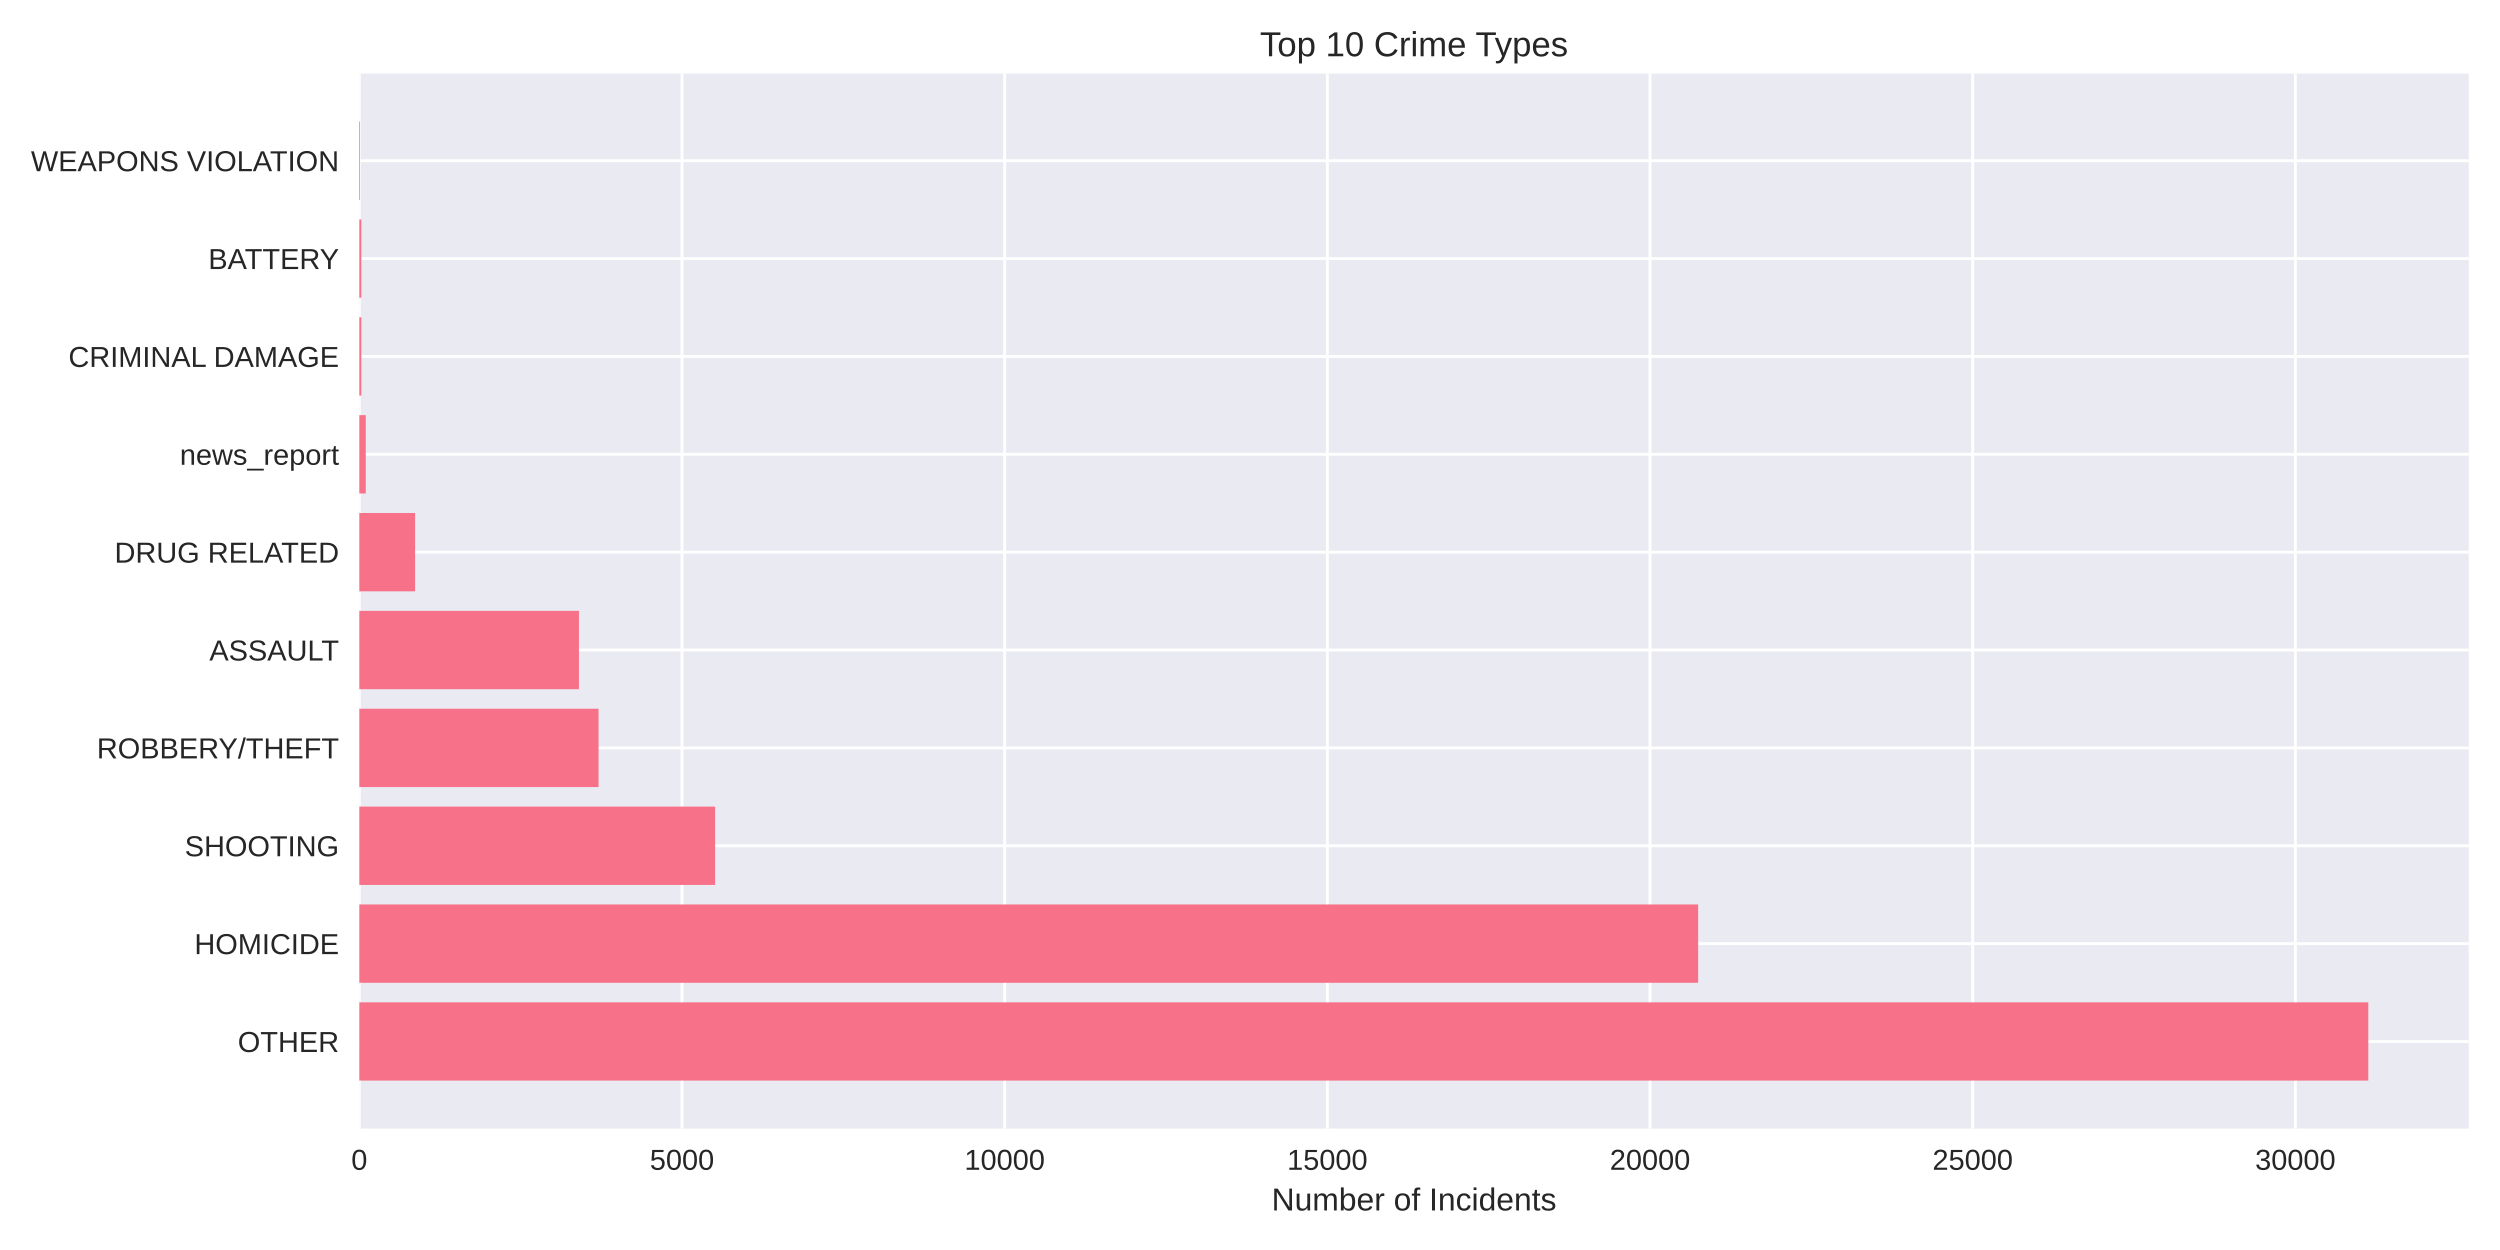
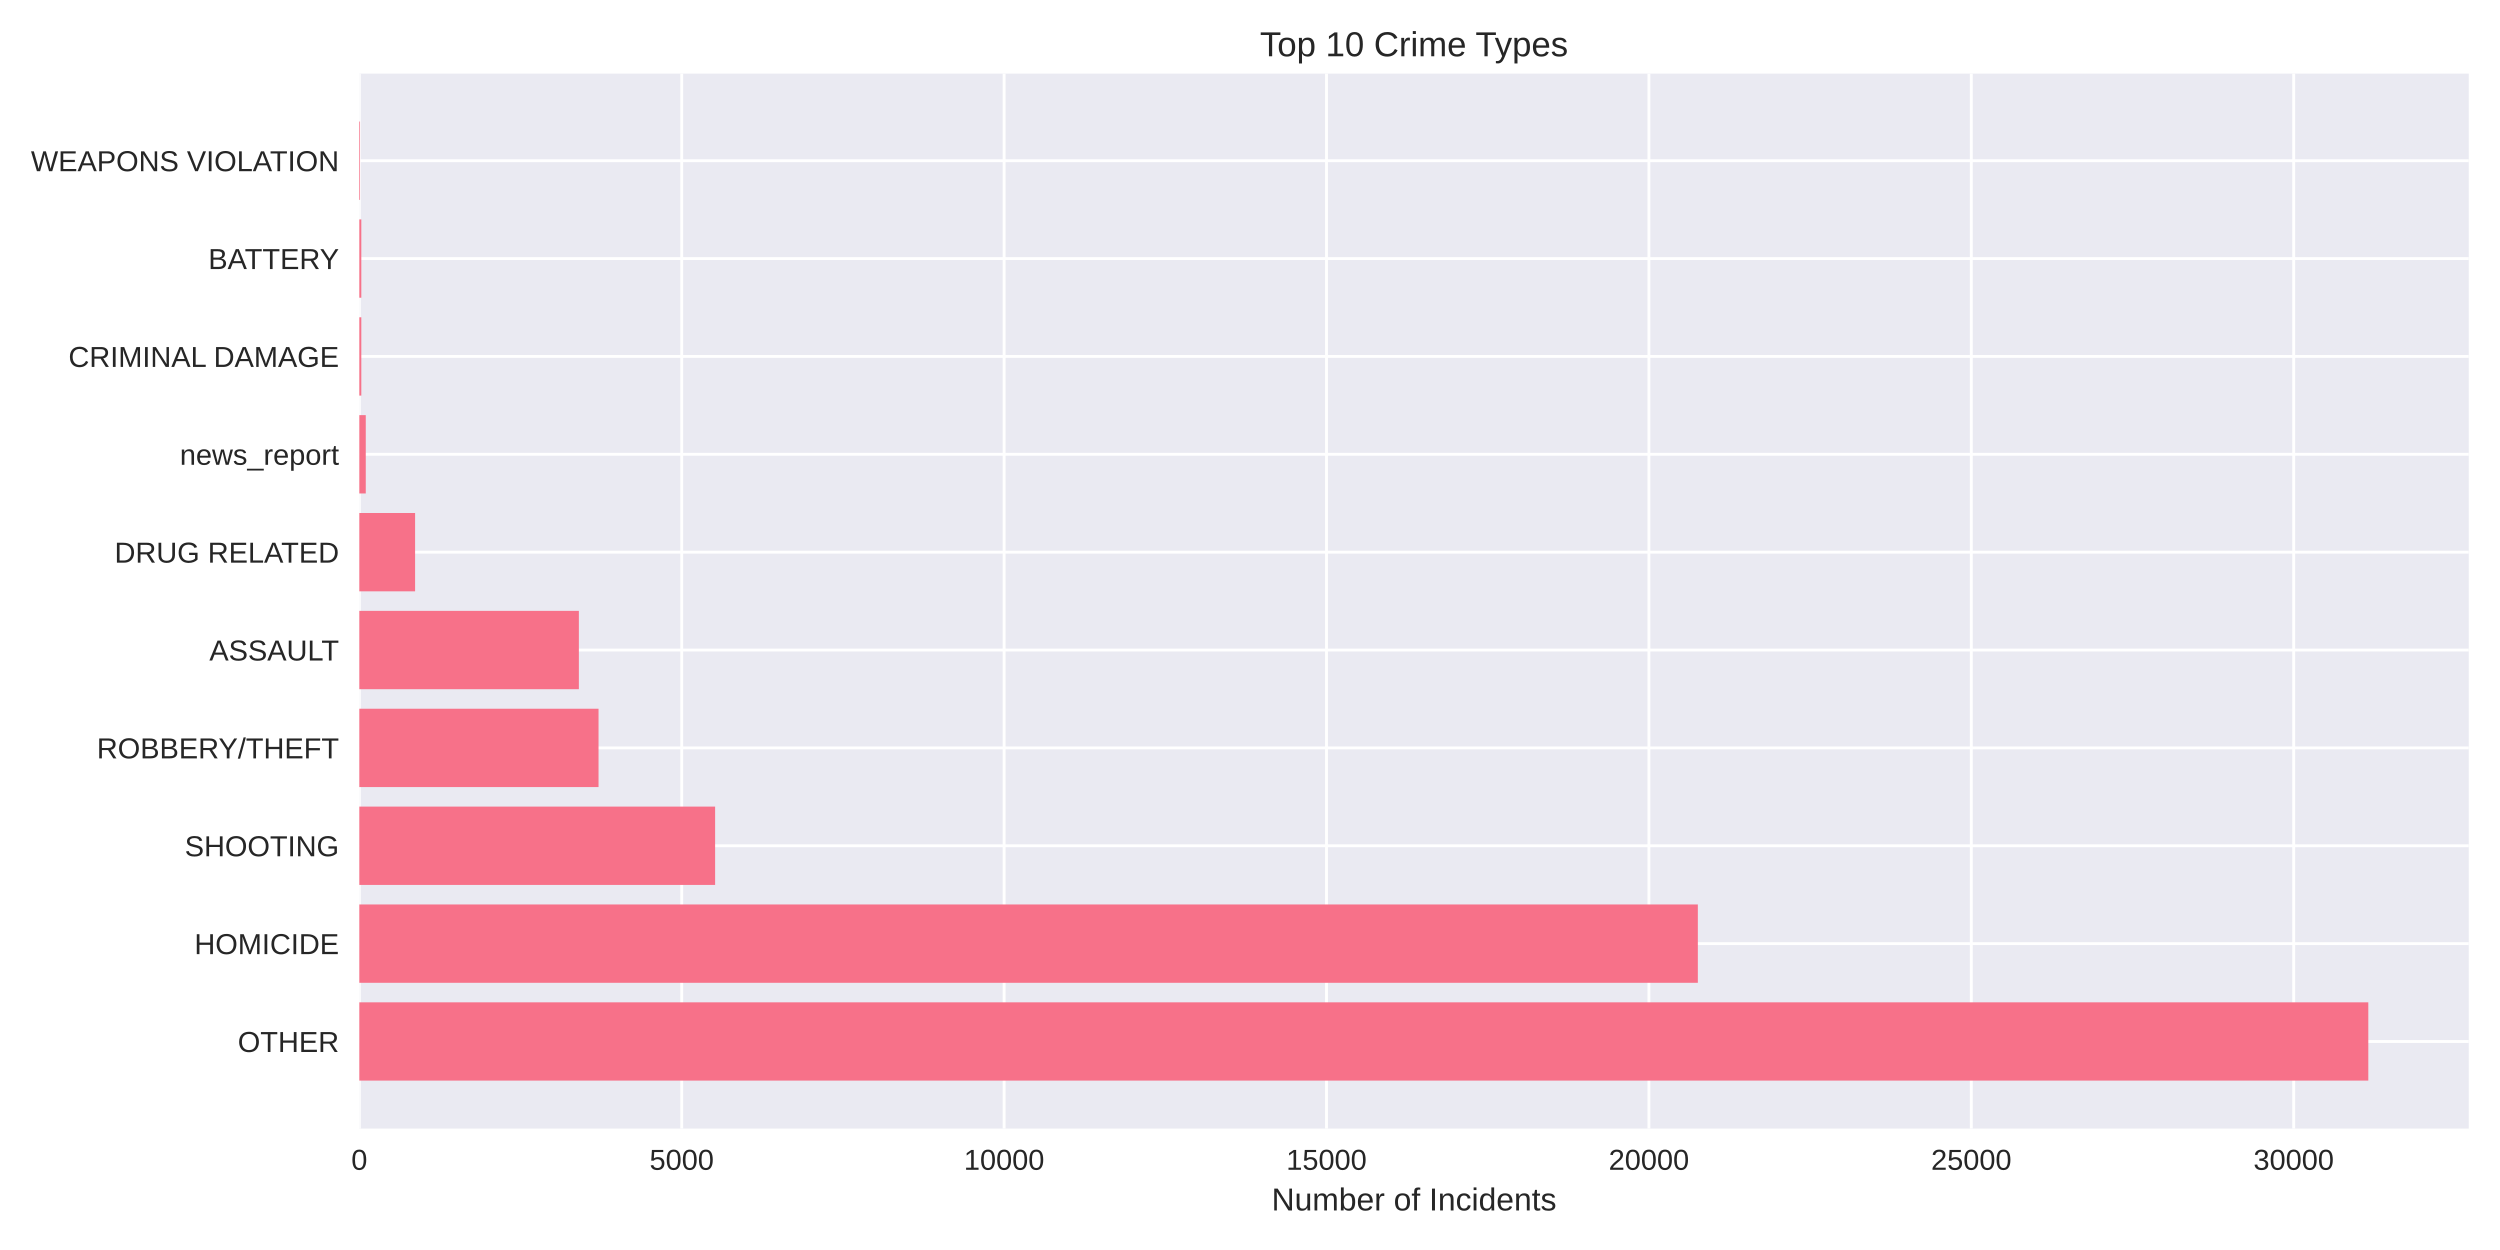
<svg xmlns="http://www.w3.org/2000/svg" width="864pt" height="432pt" viewBox="0 0 864 432" version="1.1">
  <defs>
    <style type="text/css">*{stroke-linejoin: round; stroke-linecap: butt}</style>
  </defs>
  <g id="figure_1">
    <g id="patch_1">
      <path d="M 0 432  L 864 432  L 864 0  L 0 0  z " style="fill: #ffffff" />
    </g>
    <g id="axes_1">
      <g id="patch_2">
        <path d="M 124.18 390.04  L 853.2 390.04  L 853.2 25.44  L 124.18 25.44  z " style="fill: #eaeaf2" />
      </g>
      <g id="matplotlib.axis_1">
        <g id="xtick_1">
          <g id="line2d_1">
-             <path d="M 124.18 390.04  L 124.18 25.44  " clip-path="url(#p0159bef451)" style="fill: none; stroke: #ffffff; stroke-linecap: round" />
+             <path d="M 124.18 390.04  L 124.18 25.44  " clip-path="url(#pdfd206975b)" style="fill: none; stroke: #ffffff; stroke-linecap: round" />
          </g>
          <g id="line2d_2" />
          <g id="text_1">
            <text style="fill: #262626; font: 10px 'Arial', 'Liberation Sans', 'DejaVu Sans', 'Bitstream Vera Sans', sans-serif; text-anchor: middle" x="124.18" y="404.287" transform="rotate(-0 124.18 404.2869)">0</text>
          </g>
        </g>
        <g id="xtick_2">
          <g id="line2d_3">
-             <path d="M 235.697 390.04  L 235.697 25.44  " clip-path="url(#p0159bef451)" style="fill: none; stroke: #ffffff; stroke-linecap: round" />
+             <path d="M 235.6 390.04  L 235.6 25.44  " clip-path="url(#pdfd206975b)" style="fill: none; stroke: #ffffff; stroke-linecap: round" />
          </g>
          <g id="line2d_4" />
          <g id="text_2">
-             <text style="fill: #262626; font: 10px 'Arial', 'Liberation Sans', 'DejaVu Sans', 'Bitstream Vera Sans', sans-serif; text-anchor: middle" x="235.697" y="404.287" transform="rotate(-0 235.697 404.2869)">5000</text>
+             <text style="fill: #262626; font: 10px 'Arial', 'Liberation Sans', 'DejaVu Sans', 'Bitstream Vera Sans', sans-serif; text-anchor: middle" x="235.6" y="404.287" transform="rotate(-0 235.6003 404.2869)">5000</text>
          </g>
        </g>
        <g id="xtick_3">
          <g id="line2d_5">
-             <path d="M 347.214 390.04  L 347.214 25.44  " clip-path="url(#p0159bef451)" style="fill: none; stroke: #ffffff; stroke-linecap: round" />
+             <path d="M 347.021 390.04  L 347.021 25.44  " clip-path="url(#pdfd206975b)" style="fill: none; stroke: #ffffff; stroke-linecap: round" />
          </g>
          <g id="line2d_6" />
          <g id="text_3">
-             <text style="fill: #262626; font: 10px 'Arial', 'Liberation Sans', 'DejaVu Sans', 'Bitstream Vera Sans', sans-serif; text-anchor: middle" x="347.214" y="404.287" transform="rotate(-0 347.214 404.2869)">10000</text>
+             <text style="fill: #262626; font: 10px 'Arial', 'Liberation Sans', 'DejaVu Sans', 'Bitstream Vera Sans', sans-serif; text-anchor: middle" x="347.021" y="404.287" transform="rotate(-0 347.0207 404.2869)">10000</text>
          </g>
        </g>
        <g id="xtick_4">
          <g id="line2d_7">
-             <path d="M 458.731 390.04  L 458.731 25.44  " clip-path="url(#p0159bef451)" style="fill: none; stroke: #ffffff; stroke-linecap: round" />
+             <path d="M 458.441 390.04  L 458.441 25.44  " clip-path="url(#pdfd206975b)" style="fill: none; stroke: #ffffff; stroke-linecap: round" />
          </g>
          <g id="line2d_8" />
          <g id="text_4">
-             <text style="fill: #262626; font: 10px 'Arial', 'Liberation Sans', 'DejaVu Sans', 'Bitstream Vera Sans', sans-serif; text-anchor: middle" x="458.731" y="404.287" transform="rotate(-0 458.731 404.2869)">15000</text>
+             <text style="fill: #262626; font: 10px 'Arial', 'Liberation Sans', 'DejaVu Sans', 'Bitstream Vera Sans', sans-serif; text-anchor: middle" x="458.441" y="404.287" transform="rotate(-0 458.441 404.2869)">15000</text>
          </g>
        </g>
        <g id="xtick_5">
          <g id="line2d_9">
-             <path d="M 570.248 390.04  L 570.248 25.44  " clip-path="url(#p0159bef451)" style="fill: none; stroke: #ffffff; stroke-linecap: round" />
+             <path d="M 569.861 390.04  L 569.861 25.44  " clip-path="url(#pdfd206975b)" style="fill: none; stroke: #ffffff; stroke-linecap: round" />
          </g>
          <g id="line2d_10" />
          <g id="text_5">
-             <text style="fill: #262626; font: 10px 'Arial', 'Liberation Sans', 'DejaVu Sans', 'Bitstream Vera Sans', sans-serif; text-anchor: middle" x="570.248" y="404.287" transform="rotate(-0 570.2479 404.2869)">20000</text>
+             <text style="fill: #262626; font: 10px 'Arial', 'Liberation Sans', 'DejaVu Sans', 'Bitstream Vera Sans', sans-serif; text-anchor: middle" x="569.861" y="404.287" transform="rotate(-0 569.8614 404.2869)">20000</text>
          </g>
        </g>
        <g id="xtick_6">
          <g id="line2d_11">
-             <path d="M 681.765 390.04  L 681.765 25.44  " clip-path="url(#p0159bef451)" style="fill: none; stroke: #ffffff; stroke-linecap: round" />
+             <path d="M 681.282 390.04  L 681.282 25.44  " clip-path="url(#pdfd206975b)" style="fill: none; stroke: #ffffff; stroke-linecap: round" />
          </g>
          <g id="line2d_12" />
          <g id="text_6">
-             <text style="fill: #262626; font: 10px 'Arial', 'Liberation Sans', 'DejaVu Sans', 'Bitstream Vera Sans', sans-serif; text-anchor: middle" x="681.765" y="404.287" transform="rotate(-0 681.7649 404.2869)">25000</text>
+             <text style="fill: #262626; font: 10px 'Arial', 'Liberation Sans', 'DejaVu Sans', 'Bitstream Vera Sans', sans-serif; text-anchor: middle" x="681.282" y="404.287" transform="rotate(-0 681.2817 404.2869)">25000</text>
          </g>
        </g>
        <g id="xtick_7">
          <g id="line2d_13">
-             <path d="M 793.282 390.04  L 793.282 25.44  " clip-path="url(#p0159bef451)" style="fill: none; stroke: #ffffff; stroke-linecap: round" />
+             <path d="M 792.702 390.04  L 792.702 25.44  " clip-path="url(#pdfd206975b)" style="fill: none; stroke: #ffffff; stroke-linecap: round" />
          </g>
          <g id="line2d_14" />
          <g id="text_7">
-             <text style="fill: #262626; font: 10px 'Arial', 'Liberation Sans', 'DejaVu Sans', 'Bitstream Vera Sans', sans-serif; text-anchor: middle" x="793.282" y="404.287" transform="rotate(-0 793.2819 404.2869)">30000</text>
+             <text style="fill: #262626; font: 10px 'Arial', 'Liberation Sans', 'DejaVu Sans', 'Bitstream Vera Sans', sans-serif; text-anchor: middle" x="792.702" y="404.287" transform="rotate(-0 792.7021 404.2869)">30000</text>
          </g>
        </g>
        <g id="text_8">
          <text style="fill: #262626; font: 11px 'Arial', 'Liberation Sans', 'DejaVu Sans', 'Bitstream Vera Sans', sans-serif; text-anchor: middle" x="488.69" y="418.333" transform="rotate(-0 488.69 418.3334)">Number of Incidents</text>
        </g>
      </g>
      <g id="matplotlib.axis_2">
        <g id="ytick_1">
          <g id="line2d_15">
-             <path d="M 124.18 359.939  L 853.2 359.939  " clip-path="url(#p0159bef451)" style="fill: none; stroke: #ffffff; stroke-linecap: round" />
+             <path d="M 124.18 359.939  L 853.2 359.939  " clip-path="url(#pdfd206975b)" style="fill: none; stroke: #ffffff; stroke-linecap: round" />
          </g>
          <g id="line2d_16" />
          <g id="text_9">
            <text style="fill: #262626; font: 10px 'Arial', 'Liberation Sans', 'DejaVu Sans', 'Bitstream Vera Sans', sans-serif; text-anchor: end" x="117.18" y="363.562" transform="rotate(-0 117.18 363.562)">OTHER</text>
          </g>
        </g>
        <g id="ytick_2">
          <g id="line2d_17">
-             <path d="M 124.18 326.117  L 853.2 326.117  " clip-path="url(#p0159bef451)" style="fill: none; stroke: #ffffff; stroke-linecap: round" />
+             <path d="M 124.18 326.117  L 853.2 326.117  " clip-path="url(#pdfd206975b)" style="fill: none; stroke: #ffffff; stroke-linecap: round" />
          </g>
          <g id="line2d_18" />
          <g id="text_10">
            <text style="fill: #262626; font: 10px 'Arial', 'Liberation Sans', 'DejaVu Sans', 'Bitstream Vera Sans', sans-serif; text-anchor: end" x="117.18" y="329.74" transform="rotate(-0 117.18 329.7401)">HOMICIDE</text>
          </g>
        </g>
        <g id="ytick_3">
          <g id="line2d_19">
-             <path d="M 124.18 292.295  L 853.2 292.295  " clip-path="url(#p0159bef451)" style="fill: none; stroke: #ffffff; stroke-linecap: round" />
+             <path d="M 124.18 292.295  L 853.2 292.295  " clip-path="url(#pdfd206975b)" style="fill: none; stroke: #ffffff; stroke-linecap: round" />
          </g>
          <g id="line2d_20" />
          <g id="text_11">
            <text style="fill: #262626; font: 10px 'Arial', 'Liberation Sans', 'DejaVu Sans', 'Bitstream Vera Sans', sans-serif; text-anchor: end" x="117.18" y="295.918" transform="rotate(-0 117.18 295.9182)">SHOOTING</text>
          </g>
        </g>
        <g id="ytick_4">
          <g id="line2d_21">
-             <path d="M 124.18 258.473  L 853.2 258.473  " clip-path="url(#p0159bef451)" style="fill: none; stroke: #ffffff; stroke-linecap: round" />
+             <path d="M 124.18 258.473  L 853.2 258.473  " clip-path="url(#pdfd206975b)" style="fill: none; stroke: #ffffff; stroke-linecap: round" />
          </g>
          <g id="line2d_22" />
          <g id="text_12">
            <text style="fill: #262626; font: 10px 'Arial', 'Liberation Sans', 'DejaVu Sans', 'Bitstream Vera Sans', sans-serif; text-anchor: end" x="117.18" y="262.096" transform="rotate(-0 117.18 262.0963)">ROBBERY/THEFT</text>
          </g>
        </g>
        <g id="ytick_5">
          <g id="line2d_23">
-             <path d="M 124.18 224.651  L 853.2 224.651  " clip-path="url(#p0159bef451)" style="fill: none; stroke: #ffffff; stroke-linecap: round" />
+             <path d="M 124.18 224.651  L 853.2 224.651  " clip-path="url(#pdfd206975b)" style="fill: none; stroke: #ffffff; stroke-linecap: round" />
          </g>
          <g id="line2d_24" />
          <g id="text_13">
            <text style="fill: #262626; font: 10px 'Arial', 'Liberation Sans', 'DejaVu Sans', 'Bitstream Vera Sans', sans-serif; text-anchor: end" x="117.18" y="228.274" transform="rotate(-0 117.18 228.2744)">ASSAULT</text>
          </g>
        </g>
        <g id="ytick_6">
          <g id="line2d_25">
-             <path d="M 124.18 190.829  L 853.2 190.829  " clip-path="url(#p0159bef451)" style="fill: none; stroke: #ffffff; stroke-linecap: round" />
+             <path d="M 124.18 190.829  L 853.2 190.829  " clip-path="url(#pdfd206975b)" style="fill: none; stroke: #ffffff; stroke-linecap: round" />
          </g>
          <g id="line2d_26" />
          <g id="text_14">
            <text style="fill: #262626; font: 10px 'Arial', 'Liberation Sans', 'DejaVu Sans', 'Bitstream Vera Sans', sans-serif; text-anchor: end" x="117.18" y="194.452" transform="rotate(-0 117.18 194.4525)">DRUG RELATED</text>
          </g>
        </g>
        <g id="ytick_7">
          <g id="line2d_27">
-             <path d="M 124.18 157.007  L 853.2 157.007  " clip-path="url(#p0159bef451)" style="fill: none; stroke: #ffffff; stroke-linecap: round" />
+             <path d="M 124.18 157.007  L 853.2 157.007  " clip-path="url(#pdfd206975b)" style="fill: none; stroke: #ffffff; stroke-linecap: round" />
          </g>
          <g id="line2d_28" />
          <g id="text_15">
            <text style="fill: #262626; font: 10px 'Arial', 'Liberation Sans', 'DejaVu Sans', 'Bitstream Vera Sans', sans-serif; text-anchor: end" x="117.18" y="160.631" transform="rotate(-0 117.18 160.6306)">news_report</text>
          </g>
        </g>
        <g id="ytick_8">
          <g id="line2d_29">
-             <path d="M 124.18 123.185  L 853.2 123.185  " clip-path="url(#p0159bef451)" style="fill: none; stroke: #ffffff; stroke-linecap: round" />
+             <path d="M 124.18 123.185  L 853.2 123.185  " clip-path="url(#pdfd206975b)" style="fill: none; stroke: #ffffff; stroke-linecap: round" />
          </g>
          <g id="line2d_30" />
          <g id="text_16">
            <text style="fill: #262626; font: 10px 'Arial', 'Liberation Sans', 'DejaVu Sans', 'Bitstream Vera Sans', sans-serif; text-anchor: end" x="117.18" y="126.809" transform="rotate(-0 117.18 126.8087)">CRIMINAL DAMAGE</text>
          </g>
        </g>
        <g id="ytick_9">
          <g id="line2d_31">
-             <path d="M 124.18 89.363  L 853.2 89.363  " clip-path="url(#p0159bef451)" style="fill: none; stroke: #ffffff; stroke-linecap: round" />
+             <path d="M 124.18 89.363  L 853.2 89.363  " clip-path="url(#pdfd206975b)" style="fill: none; stroke: #ffffff; stroke-linecap: round" />
          </g>
          <g id="line2d_32" />
          <g id="text_17">
            <text style="fill: #262626; font: 10px 'Arial', 'Liberation Sans', 'DejaVu Sans', 'Bitstream Vera Sans', sans-serif; text-anchor: end" x="117.18" y="92.987" transform="rotate(-0 117.18 92.98681)">BATTERY</text>
          </g>
        </g>
        <g id="ytick_10">
          <g id="line2d_33">
-             <path d="M 124.18 55.541  L 853.2 55.541  " clip-path="url(#p0159bef451)" style="fill: none; stroke: #ffffff; stroke-linecap: round" />
+             <path d="M 124.18 55.541  L 853.2 55.541  " clip-path="url(#pdfd206975b)" style="fill: none; stroke: #ffffff; stroke-linecap: round" />
          </g>
          <g id="line2d_34" />
          <g id="text_18">
            <text style="fill: #262626; font: 10px 'Arial', 'Liberation Sans', 'DejaVu Sans', 'Bitstream Vera Sans', sans-serif; text-anchor: end" x="117.18" y="59.165" transform="rotate(-0 117.18 59.16492)">WEAPONS VIOLATION</text>
          </g>
        </g>
      </g>
      <g id="patch_3">
-         <path d="M 124.18 373.467  L 818.485 373.467  L 818.485 346.41  L 124.18 346.41  z " clip-path="url(#p0159bef451)" style="fill: #f77189" />
+         <path d="M 124.18 373.467  L 818.485 373.467  L 818.485 346.41  L 124.18 346.41  z " clip-path="url(#pdfd206975b)" style="fill: #f77189" />
      </g>
      <g id="patch_4">
-         <path d="M 124.18 339.645  L 586.886 339.645  L 586.886 312.588  L 124.18 312.588  z " clip-path="url(#p0159bef451)" style="fill: #f77189" />
+         <path d="M 124.18 339.645  L 586.775 339.645  L 586.775 312.588  L 124.18 312.588  z " clip-path="url(#pdfd206975b)" style="fill: #f77189" />
      </g>
      <g id="patch_5">
-         <path d="M 124.18 305.823  L 247.139 305.823  L 247.139 278.766  L 124.18 278.766  z " clip-path="url(#p0159bef451)" style="fill: #f77189" />
+         <path d="M 124.18 305.823  L 247.143 305.823  L 247.143 278.766  L 124.18 278.766  z " clip-path="url(#pdfd206975b)" style="fill: #f77189" />
      </g>
      <g id="patch_6">
-         <path d="M 124.18 272.002  L 206.859 272.002  L 206.859 244.944  L 124.18 244.944  z " clip-path="url(#p0159bef451)" style="fill: #f77189" />
+         <path d="M 124.18 272.002  L 206.854 272.002  L 206.854 244.944  L 124.18 244.944  z " clip-path="url(#pdfd206975b)" style="fill: #f77189" />
      </g>
      <g id="patch_7">
-         <path d="M 124.18 238.18  L 200.078 238.18  L 200.078 211.122  L 124.18 211.122  z " clip-path="url(#p0159bef451)" style="fill: #f77189" />
+         <path d="M 124.18 238.18  L 200.057 238.18  L 200.057 211.122  L 124.18 211.122  z " clip-path="url(#pdfd206975b)" style="fill: #f77189" />
      </g>
      <g id="patch_8">
-         <path d="M 124.18 204.358  L 143.45 204.358  L 143.45 177.3  L 124.18 177.3  z " clip-path="url(#p0159bef451)" style="fill: #f77189" />
+         <path d="M 124.18 204.358  L 143.456 204.358  L 143.456 177.3  L 124.18 177.3  z " clip-path="url(#pdfd206975b)" style="fill: #f77189" />
      </g>
      <g id="patch_9">
-         <path d="M 124.18 170.536  L 126.41 170.536  L 126.41 143.478  L 124.18 143.478  z " clip-path="url(#p0159bef451)" style="fill: #f77189" />
+         <path d="M 124.18 170.536  L 126.408 170.536  L 126.408 143.478  L 124.18 143.478  z " clip-path="url(#pdfd206975b)" style="fill: #f77189" />
      </g>
      <g id="patch_10">
-         <path d="M 124.18 136.714  L 124.871 136.714  L 124.871 109.657  L 124.18 109.657  z " clip-path="url(#p0159bef451)" style="fill: #f77189" />
+         <path d="M 124.18 136.714  L 124.871 136.714  L 124.871 109.657  L 124.18 109.657  z " clip-path="url(#pdfd206975b)" style="fill: #f77189" />
      </g>
      <g id="patch_11">
-         <path d="M 124.18 102.892  L 124.871 102.892  L 124.871 75.835  L 124.18 75.835  z " clip-path="url(#p0159bef451)" style="fill: #f77189" />
+         <path d="M 124.18 102.892  L 124.871 102.892  L 124.871 75.835  L 124.18 75.835  z " clip-path="url(#pdfd206975b)" style="fill: #f77189" />
      </g>
      <g id="patch_12">
-         <path d="M 124.18 69.07  L 124.425 69.07  L 124.425 42.013  L 124.18 42.013  z " clip-path="url(#p0159bef451)" style="fill: #f77189" />
+         <path d="M 124.18 69.07  L 124.425 69.07  L 124.425 42.013  L 124.18 42.013  z " clip-path="url(#pdfd206975b)" style="fill: #f77189" />
      </g>
      <g id="patch_13">
        <path d="M 124.18 390.04  L 124.18 25.44  " style="fill: none" />
      </g>
      <g id="patch_14">
        <path d="M 853.2 390.04  L 853.2 25.44  " style="fill: none" />
      </g>
      <g id="patch_15">
        <path d="M 124.18 390.04  L 853.2 390.04  " style="fill: none" />
      </g>
      <g id="patch_16">
        <path d="M 124.18 25.44  L 853.2 25.44  " style="fill: none" />
      </g>
      <g id="text_19">
        <text style="fill: #262626; font: 12px 'Arial', 'Liberation Sans', 'DejaVu Sans', 'Bitstream Vera Sans', sans-serif; text-anchor: middle" x="488.69" y="19.44" transform="rotate(-0 488.69 19.44)">Top 10 Crime Types</text>
      </g>
    </g>
  </g>
  <defs>
-     <clipPath id="p0159bef451">
+     <clipPath id="pdfd206975b">
      <rect x="124.18" y="25.44" width="729.02" height="364.6" />
    </clipPath>
  </defs>
</svg>
